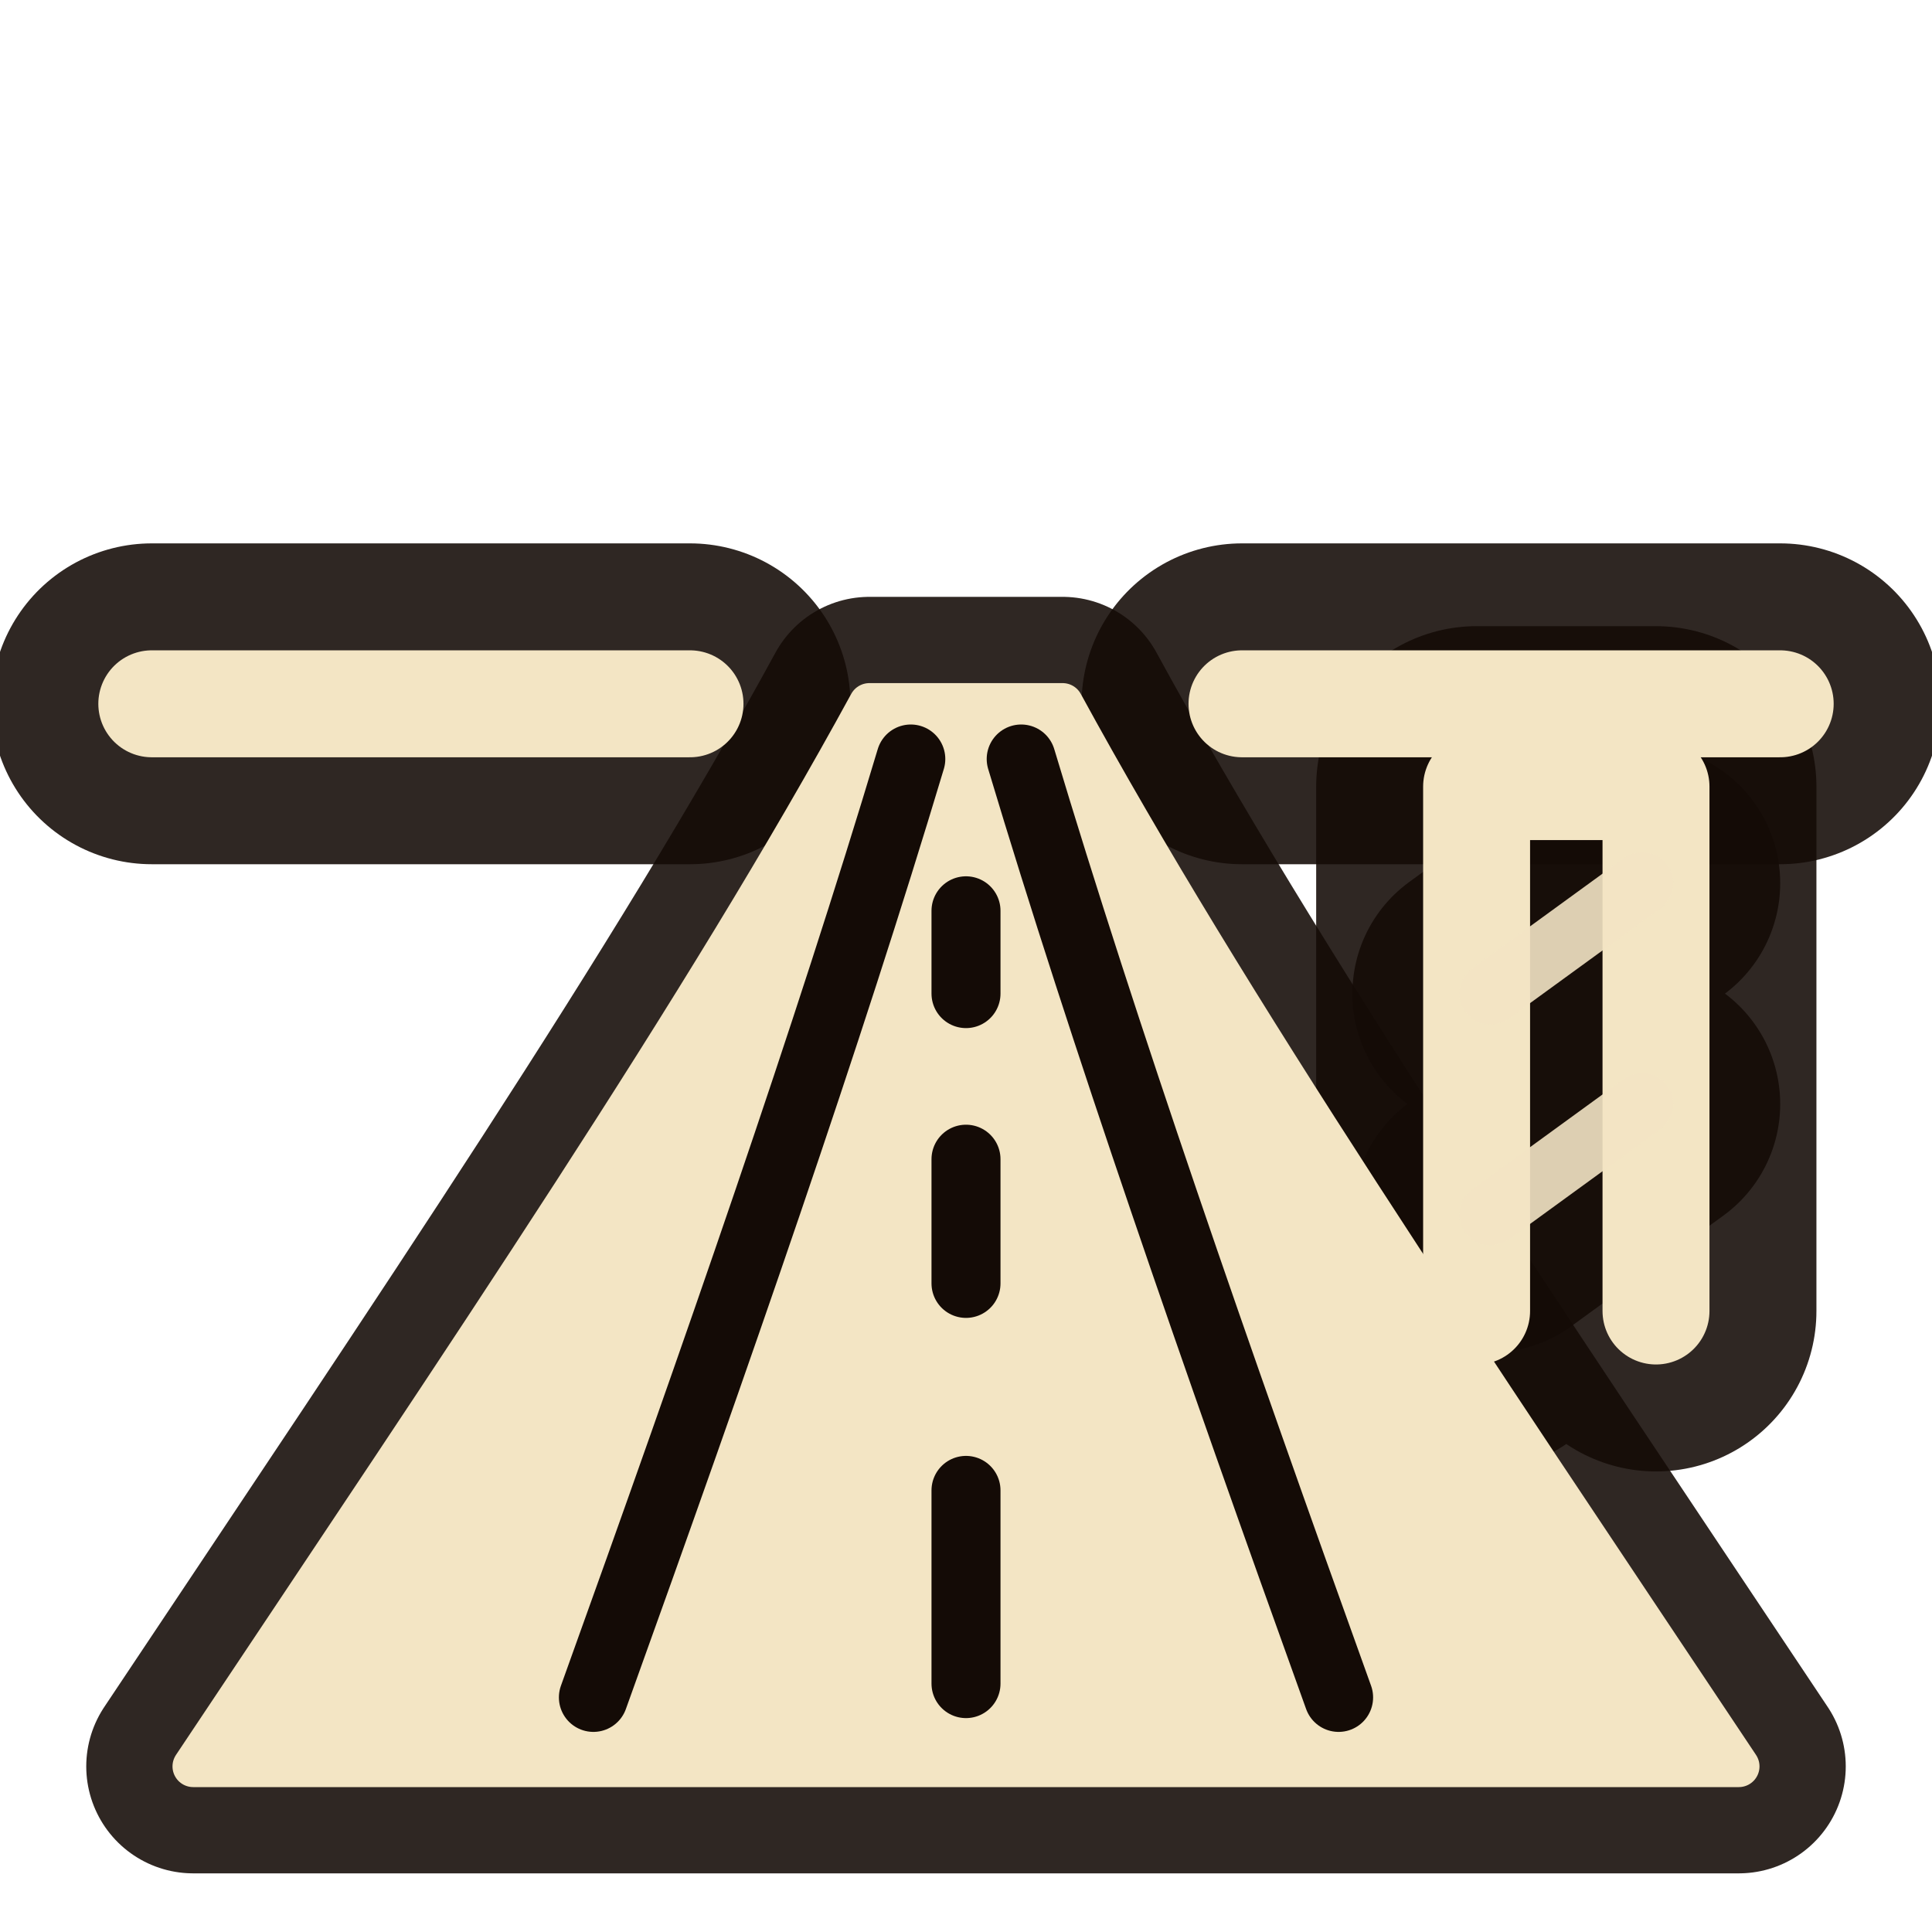
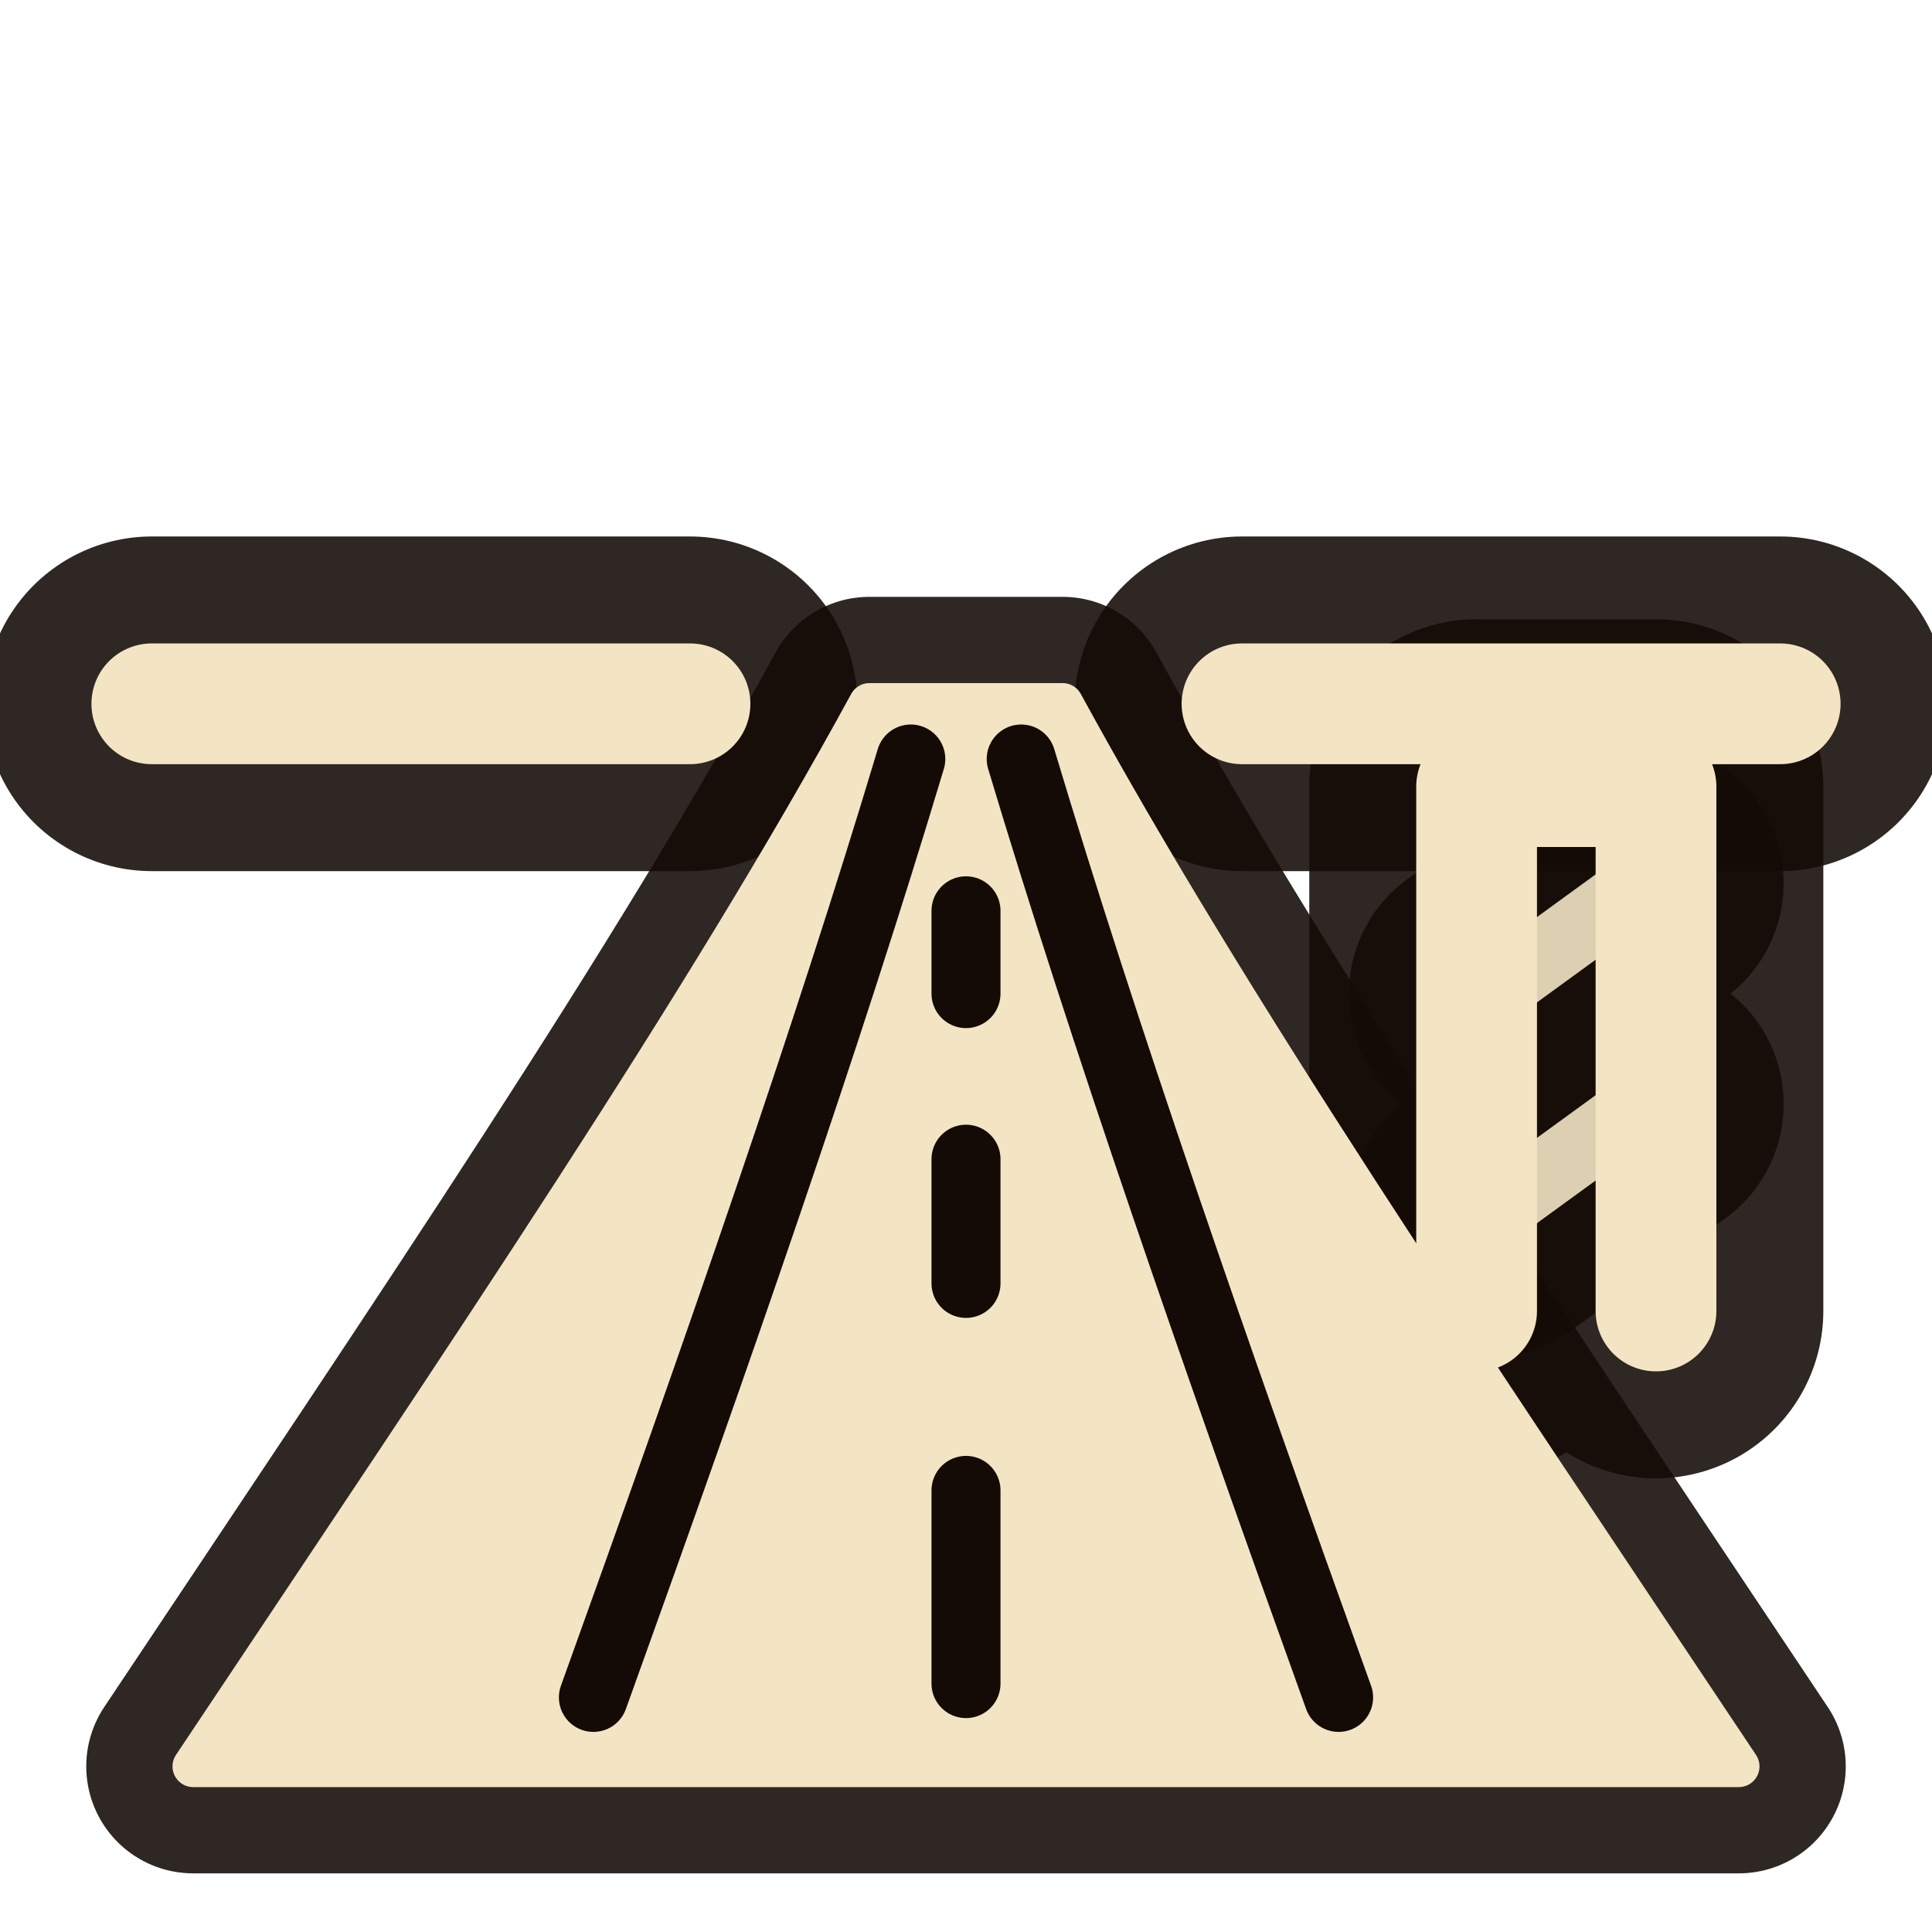
<svg xmlns="http://www.w3.org/2000/svg" width="28" height="28" viewBox="0 0 28 28">
  <g fill="none" stroke="#140b06" stroke-opacity="0.88" stroke-linecap="round" stroke-linejoin="round">
-     <path d="M2.2 10.2 H10.0" stroke-width="4.65" />
-     <path d="M18.0 10.2 H25.8" stroke-width="4.65" />
-     <path d="M21.4 19.0 V11.4 H24.0 V19.0" stroke-width="4.65" />
-     <path d="M21.6 14.4 L23.8 12.8 M21.6 17.6 L23.8 16.0" stroke-width="4.00" />
+     <path d="M2.2 10.2 H10.0" stroke-width="4.85" />
+     <path d="M18.0 10.2 H25.8" stroke-width="4.85" />
+     <path d="M21.4 19.0 V11.4 H24.0 V19.0" stroke-width="4.85" />
+     <path d="M21.6 14.4 L23.8 12.8 M21.6 17.6 L23.8 16.0" stroke-width="4.10" />
    <path d="M2.8 25.6 C6.8 19.6 10.2 14.6 12.6 10.2 L15.4 10.2 C17.8 14.6 21.2 19.6 25.2 25.6 Z" fill="#140b06" stroke-width="3.10" />
  </g>
  <g fill="none" stroke="#f3e5c4" stroke-linecap="round" stroke-linejoin="round">
    <path d="M2.8 25.6 C6.8 19.6 10.2 14.6 12.6 10.2 L15.4 10.2 C17.8 14.6 21.2 19.6 25.2 25.6 Z" fill="#f3e5c4" stroke-width="0.6" />
-     <path d="M2.2 10.2 H10.0" stroke-width="1.55" />
-     <path d="M18.0 10.2 H25.8" stroke-width="1.55" />
-     <path d="M21.4 19.0 V11.4 H24.0 V19.0" stroke-width="1.55" />
-     <path d="M21.6 14.4 L23.8 12.8 M21.6 17.6 L23.8 16.0" stroke-width="0.9" stroke-opacity="0.9" />
+     <path d="M2.2 10.2 H10.0" stroke-width="1.75" />
+     <path d="M18.0 10.2 H25.8" stroke-width="1.75" />
+     <path d="M21.4 19.0 V11.4 H24.0 V19.0" stroke-width="1.75" />
+     <path d="M21.6 14.4 L23.8 12.8 M21.6 17.6 L23.8 16.0" stroke-width="1.0" stroke-opacity="0.9" />
  </g>
  <path d="M14 24.4 V21.6 M14 18.6 V16.8 M14 14.4 V13.2" fill="none" stroke="#140b06" stroke-width="1.0" stroke-linecap="round" />
  <path d="M8.6 24.6 C10.4 19.6 12.0 15.0 13.2 11.0 M19.4 24.6 C17.6 19.6 16.0 15.0 14.8 11.0" fill="none" stroke="#140b06" stroke-width="1.0" stroke-linecap="round" />
</svg>
